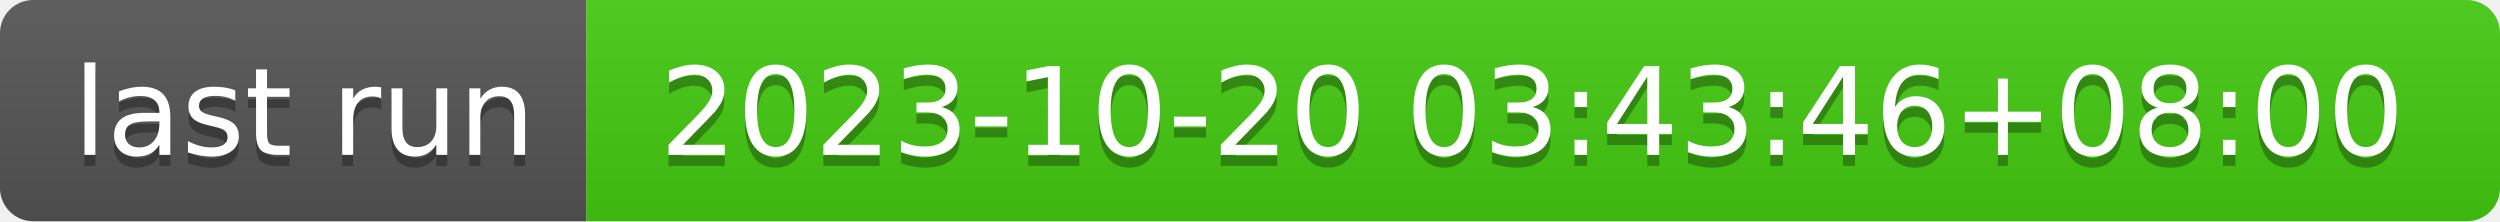
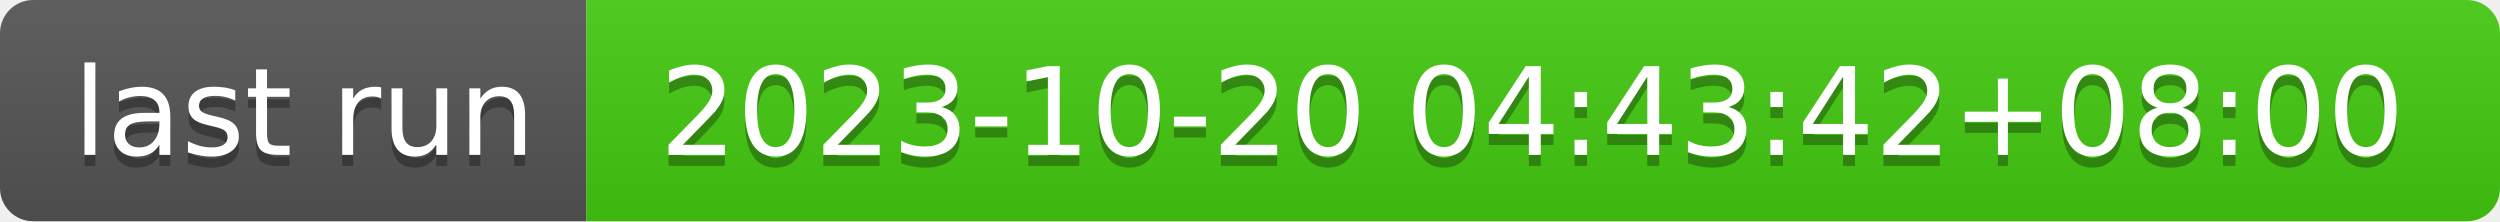
- <svg xmlns="http://www.w3.org/2000/svg" width="226" height="20" role="img" aria-label="last run: 2023-10-20 03:43:46+08:00">
+ <svg xmlns="http://www.w3.org/2000/svg" width="226" height="20" role="img" aria-label="last run: 2023-10-20 04:43:42+08:00">
  <linearGradient id="s" x2="0" y2="100%">
    <stop offset="0" stop-color="#bbb" stop-opacity=".1" />
    <stop offset="1" stop-opacity=".1" />
  </linearGradient>
  <clipPath id="r">
    <rect width="226" height="20" rx="3" fill="#fff" />
  </clipPath>
  <g clip-path="url(#r)">
    <rect width="53" height="20" fill="#555" />
    <rect x="53" width="173" height="20" fill="#4c1" />
    <rect width="226" height="20" fill="url(#s)" />
  </g>
  <g fill="#fff" text-anchor="middle" font-family="Verdana,Geneva,DejaVu Sans,sans-serif" text-rendering="geometricPrecision" font-size="110">
    <text aria-hidden="true" x="275" y="150" fill="#010101" fill-opacity=".3" transform="scale(.1)" textLength="430">last run</text>
    <text x="275" y="140" transform="scale(.1)" fill="#fff" textLength="430">last run</text>
-     <text aria-hidden="true" x="1385" y="150" fill="#010101" fill-opacity=".3" transform="scale(.1)" textLength="1630">2023-10-20 03:43:46+08:00</text>
-     <text x="1385" y="140" transform="scale(.1)" fill="#fff" textLength="1630">2023-10-20 03:43:46+08:00</text>
+     <text aria-hidden="true" x="1385" y="150" fill="#010101" fill-opacity=".3" transform="scale(.1)" textLength="1630">2023-10-20 04:43:42+08:00</text>
+     <text x="1385" y="140" transform="scale(.1)" fill="#fff" textLength="1630">2023-10-20 04:43:42+08:00</text>
  </g>
</svg>
